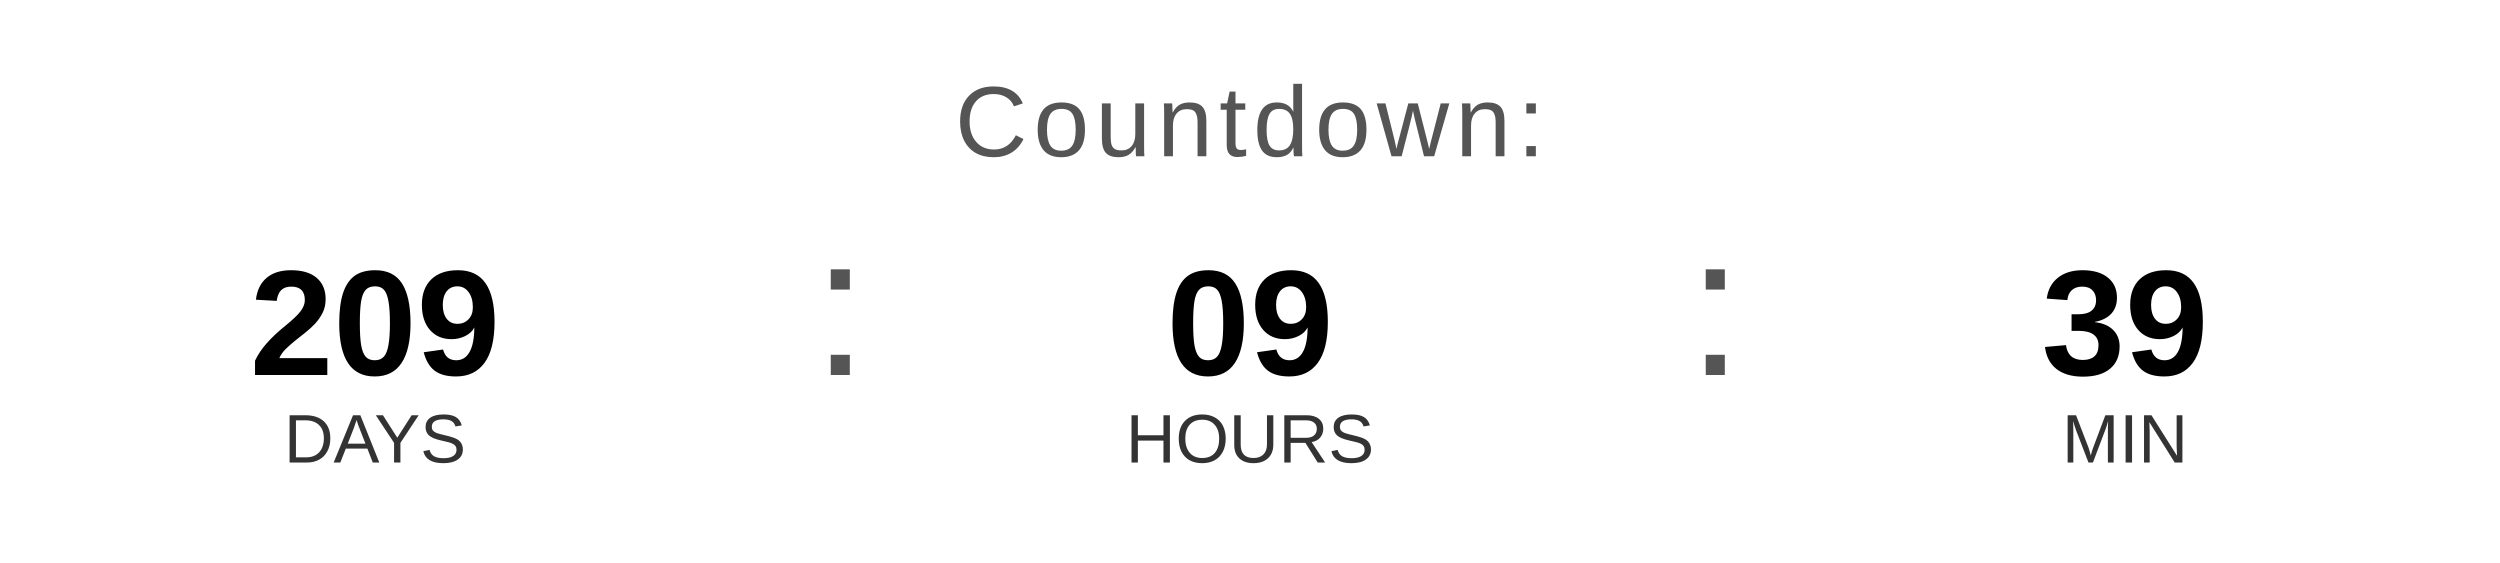
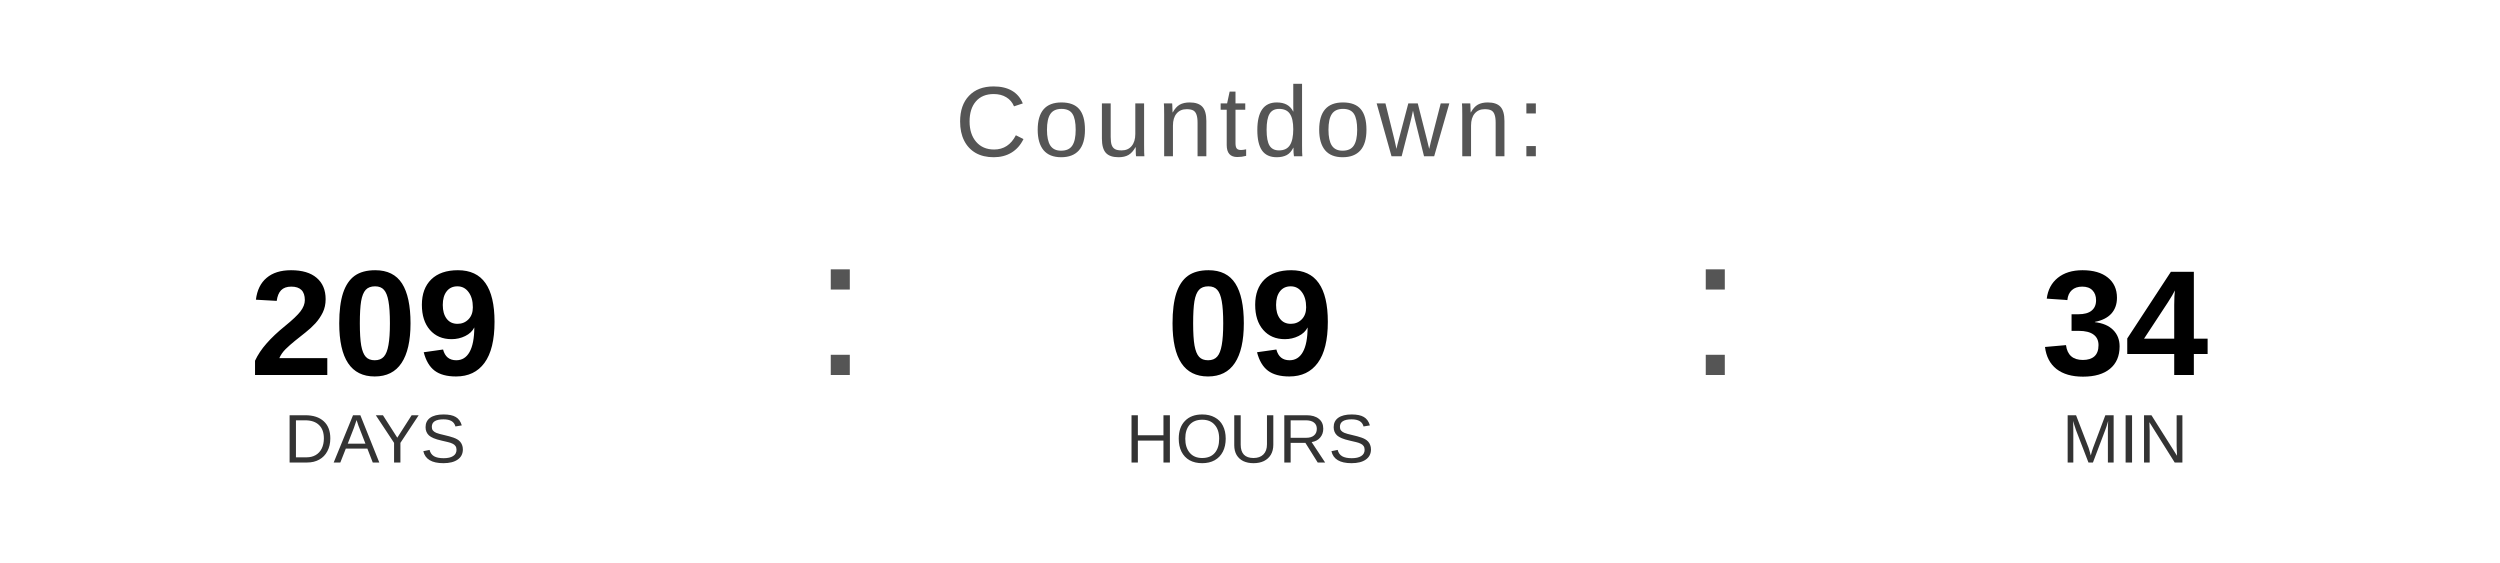
<svg xmlns="http://www.w3.org/2000/svg" width="400" height="90" viewBox="0 0 400 90">
  <text x="200" y="25" font-family="Arial, Helvetica, sans-serif" font-size="16" fill="#555555" text-anchor="middle" letter-spacing="1">
    Countdown:
  </text>
  <text x="60" y="60" font-family="Arial, Helvetica, sans-serif" font-size="24" font-weight="bold" fill="#000000" text-anchor="middle">209</text>
  <text x="60" y="74" font-family="Arial, Helvetica, sans-serif" font-size="11" fill="#333333" text-anchor="middle">DAYS</text>
  <text x="130" y="60" font-family="Arial, sans-serif" font-size="32" fill="#555555">:</text>
  <text x="200" y="60" font-family="Arial, Helvetica, sans-serif" font-size="24" font-weight="bold" fill="#000000" text-anchor="middle">09</text>
  <text x="200" y="74" font-family="Arial, Helvetica, sans-serif" font-size="11" fill="#333333" text-anchor="middle">HOURS</text>
  <text x="270" y="60" font-family="Arial, sans-serif" font-size="32" fill="#555555">:</text>
-   <text x="340" y="60" font-family="Arial, Helvetica, sans-serif" font-size="24" font-weight="bold" fill="#000000" text-anchor="middle">39</text>
+   <text x="340" y="60" font-family="Arial, Helvetica, sans-serif" font-size="24" font-weight="bold" fill="#000000" text-anchor="middle">34</text>
  <text x="340" y="74" font-family="Arial, Helvetica, sans-serif" font-size="11" fill="#333333" text-anchor="middle">MIN</text>
</svg>
